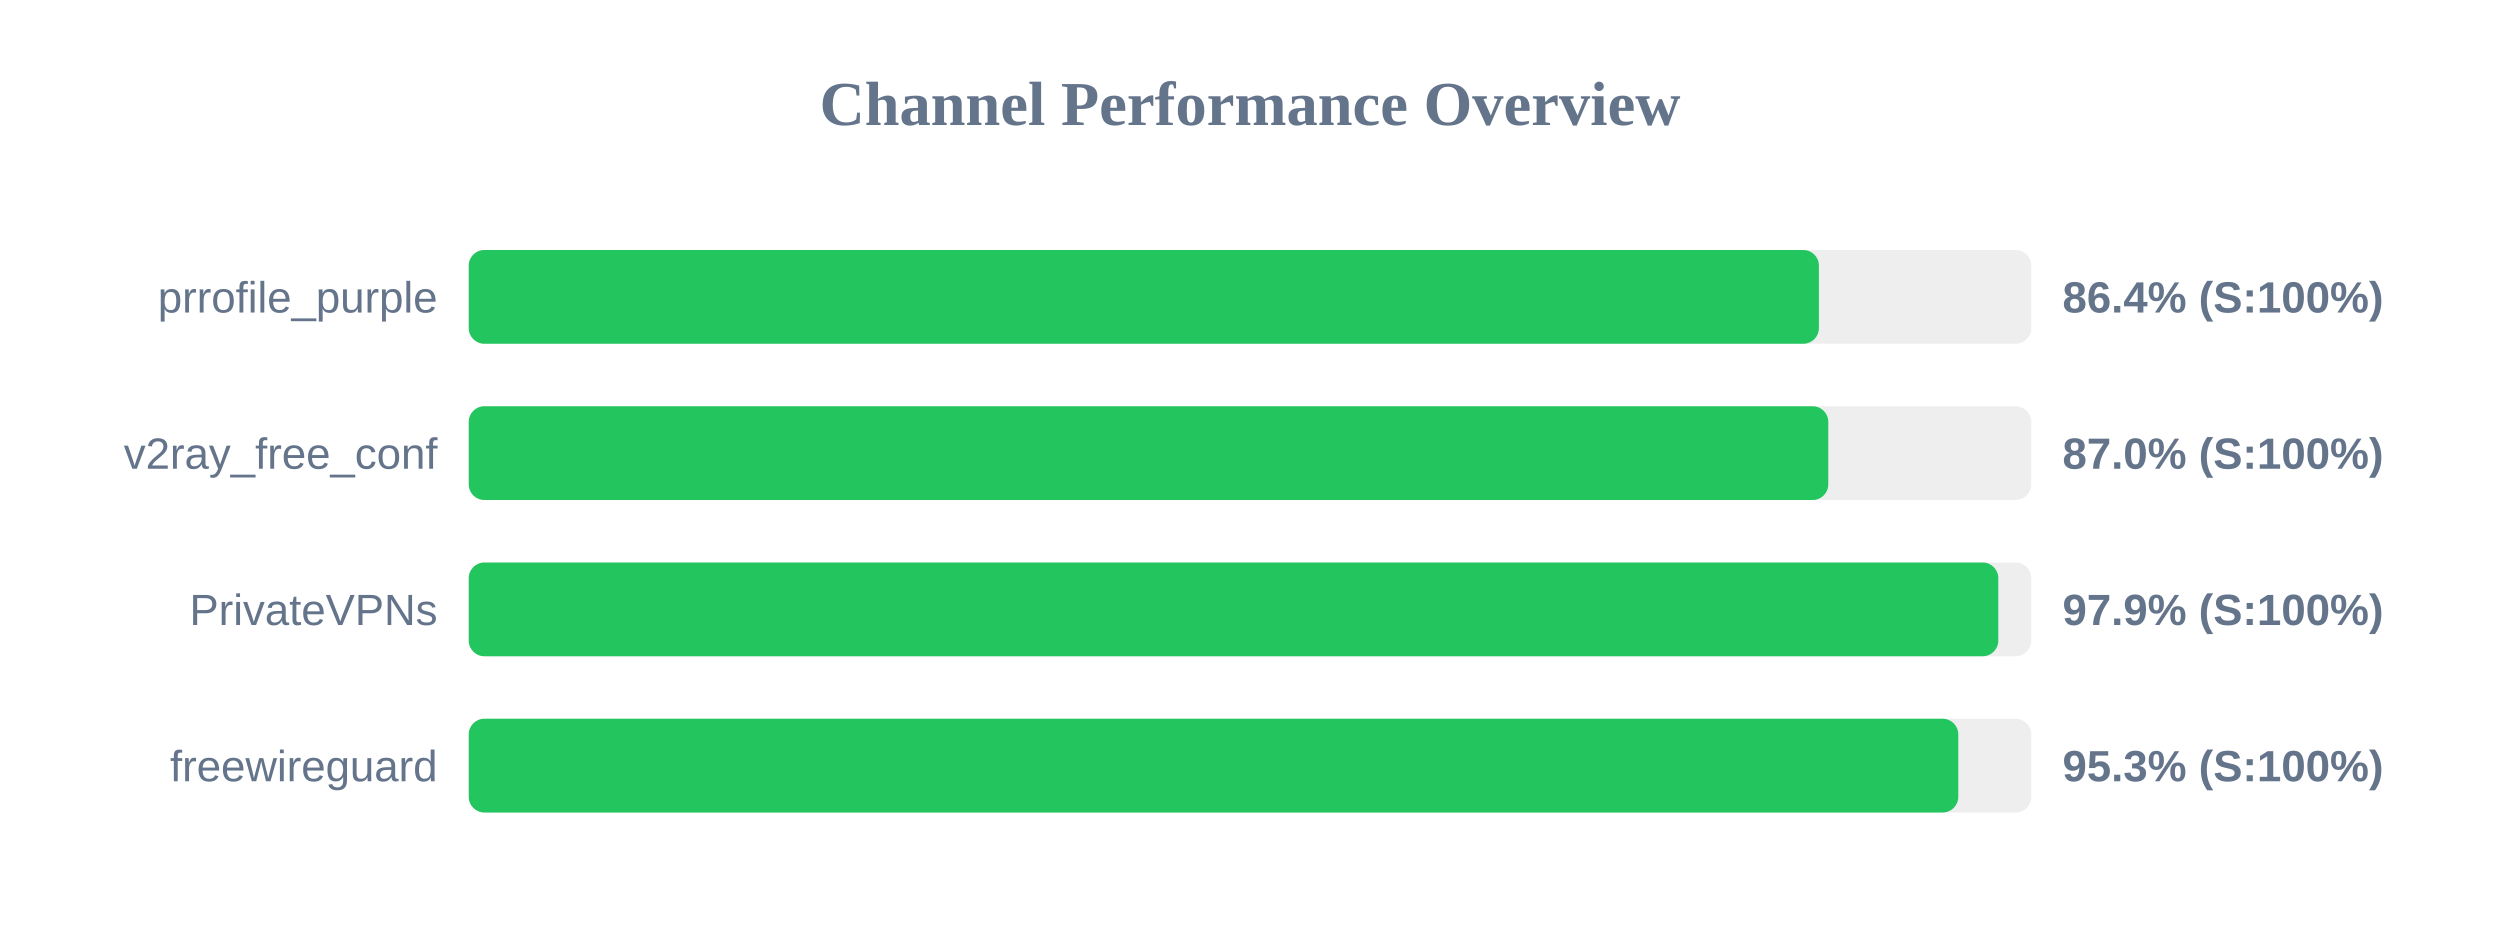
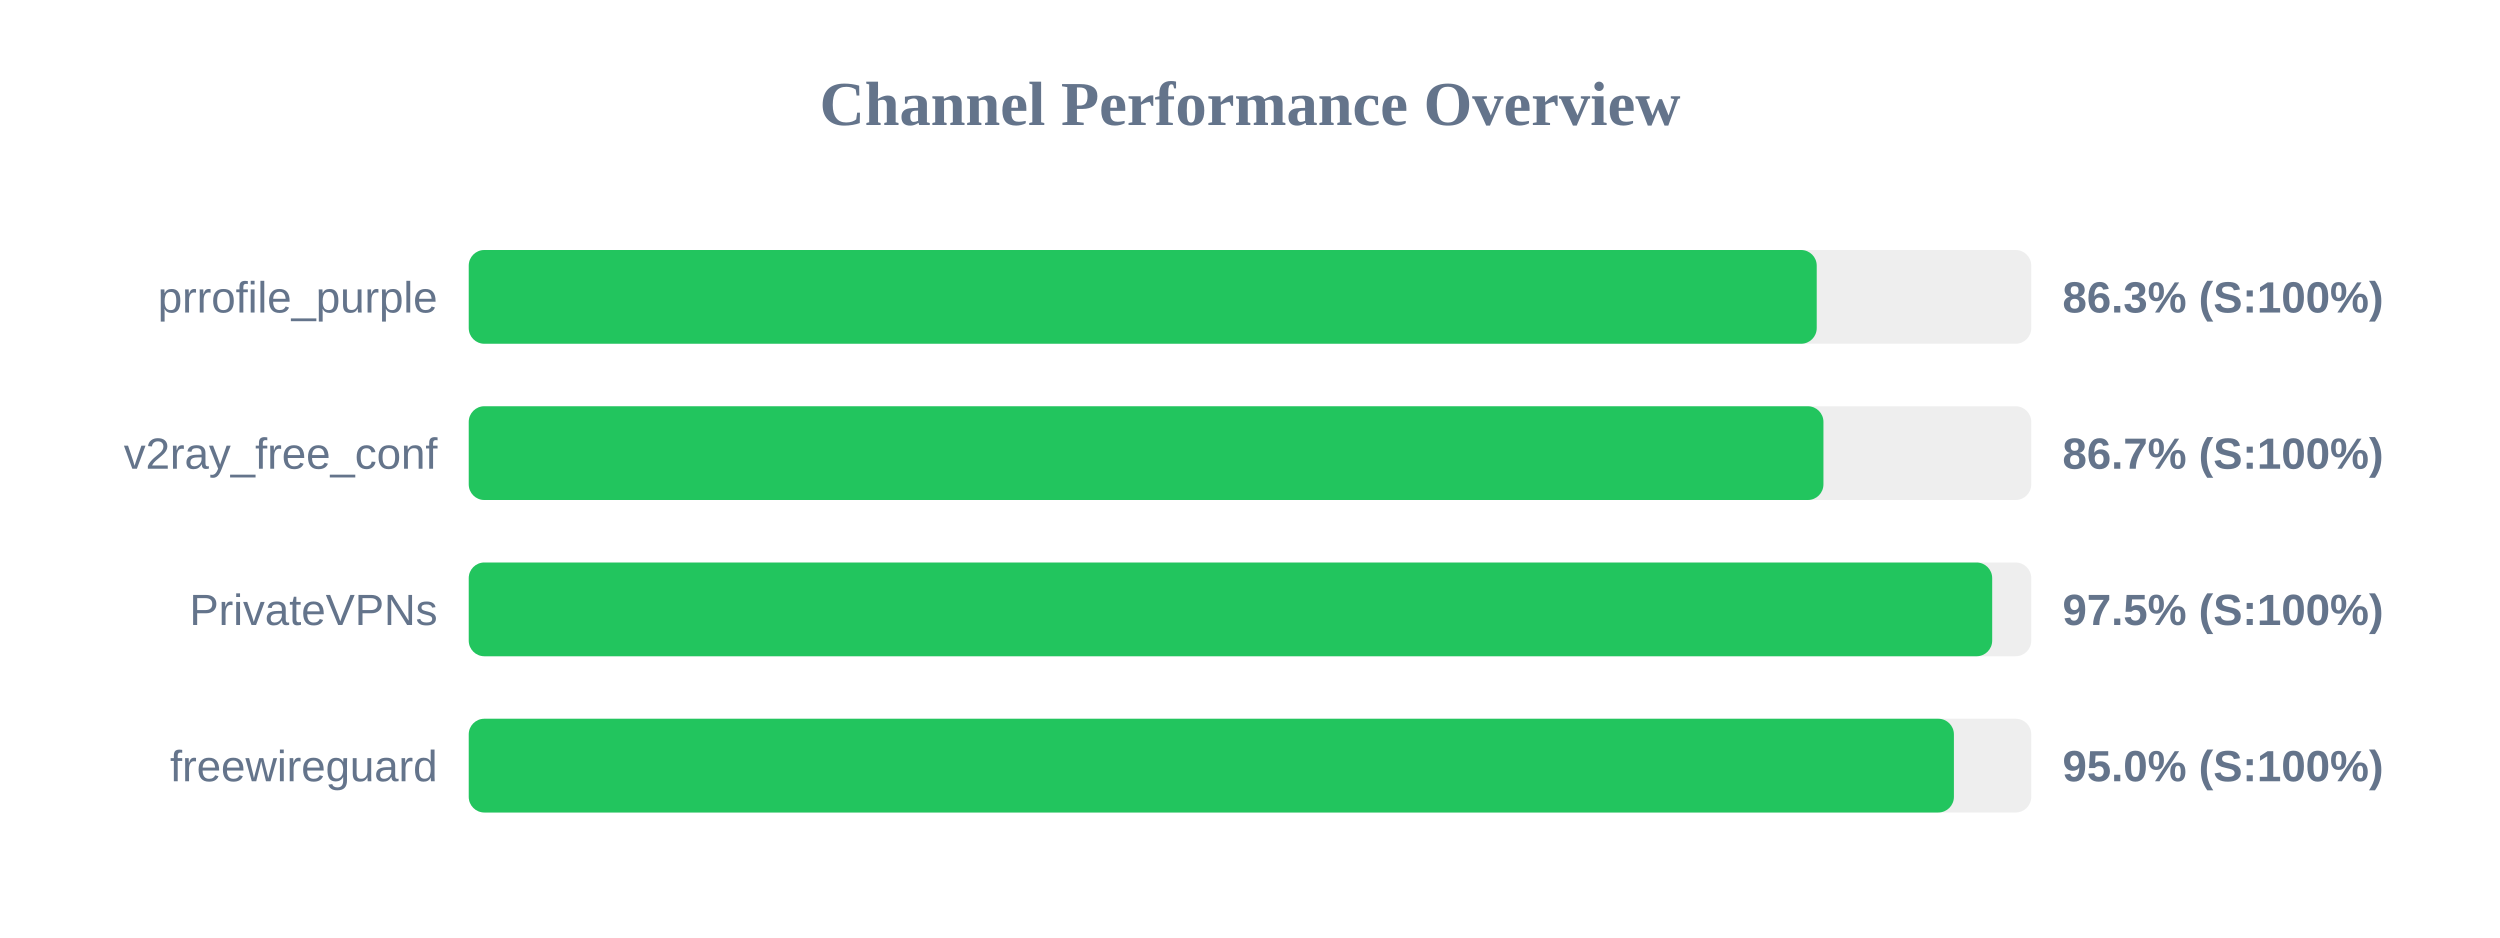
<svg xmlns="http://www.w3.org/2000/svg" width="800" height="300" version="1.1">
  <style>
        .row { font: 14px Arial; fill: #64748b; }
        .score { font: bold 14px Arial; fill: #64748b; }
    </style>
  <text x="400" y="40" text-anchor="middle" font-size="20px" font-weight="bold" fill="#64748b">Channel Performance Overview</text>
  <rect x="150" y="80" width="500" height="30" fill="#eee" rx="5" />
-   <rect x="150" y="80" width="432.05" height="30" fill="#22c55e" rx="5" />
+   <rect x="150" y="80" width="431.35" height="30" fill="#22c55e" rx="5" />
  <text x="140" y="100" text-anchor="end" class="row">prrofile_purple</text>
-   <text x="660" y="100" text-anchor="start" class="score">86.4% (S:100%)</text>
+   <text x="660" y="100" text-anchor="start" class="score">86.3% (S:100%)</text>
  <rect x="150" y="130" width="500" height="30" fill="#eee" rx="5" />
-   <rect x="150" y="130" width="435.05" height="30" fill="#22c55e" rx="5" />
+   <rect x="150" y="130" width="433.5" height="30" fill="#22c55e" rx="5" />
  <text x="140" y="150" text-anchor="end" class="row">v2ray_free_conf</text>
-   <text x="660" y="150" text-anchor="start" class="score">87.0% (S:100%)</text>
+   <text x="660" y="150" text-anchor="start" class="score">86.7% (S:100%)</text>
  <rect x="150" y="180" width="500" height="30" fill="#eee" rx="5" />
-   <rect x="150" y="180" width="489.45" height="30" fill="#22c55e" rx="5" />
+   <rect x="150" y="180" width="487.5" height="30" fill="#22c55e" rx="5" />
  <text x="140" y="200" text-anchor="end" class="row">PrivateVPNs</text>
-   <text x="660" y="200" text-anchor="start" class="score">97.9% (S:100%)</text>
+   <text x="660" y="200" text-anchor="start" class="score">97.5% (S:100%)</text>
  <rect x="150" y="230" width="500" height="30" fill="#eee" rx="5" />
-   <rect x="150" y="230" width="476.65" height="30" fill="#22c55e" rx="5" />
+   <rect x="150" y="230" width="475.25" height="30" fill="#22c55e" rx="5" />
  <text x="140" y="250" text-anchor="end" class="row">freewireguard</text>
-   <text x="660" y="250" text-anchor="start" class="score">95.3% (S:100%)</text>
+   <text x="660" y="250" text-anchor="start" class="score">95.0% (S:100%)</text>
</svg>
